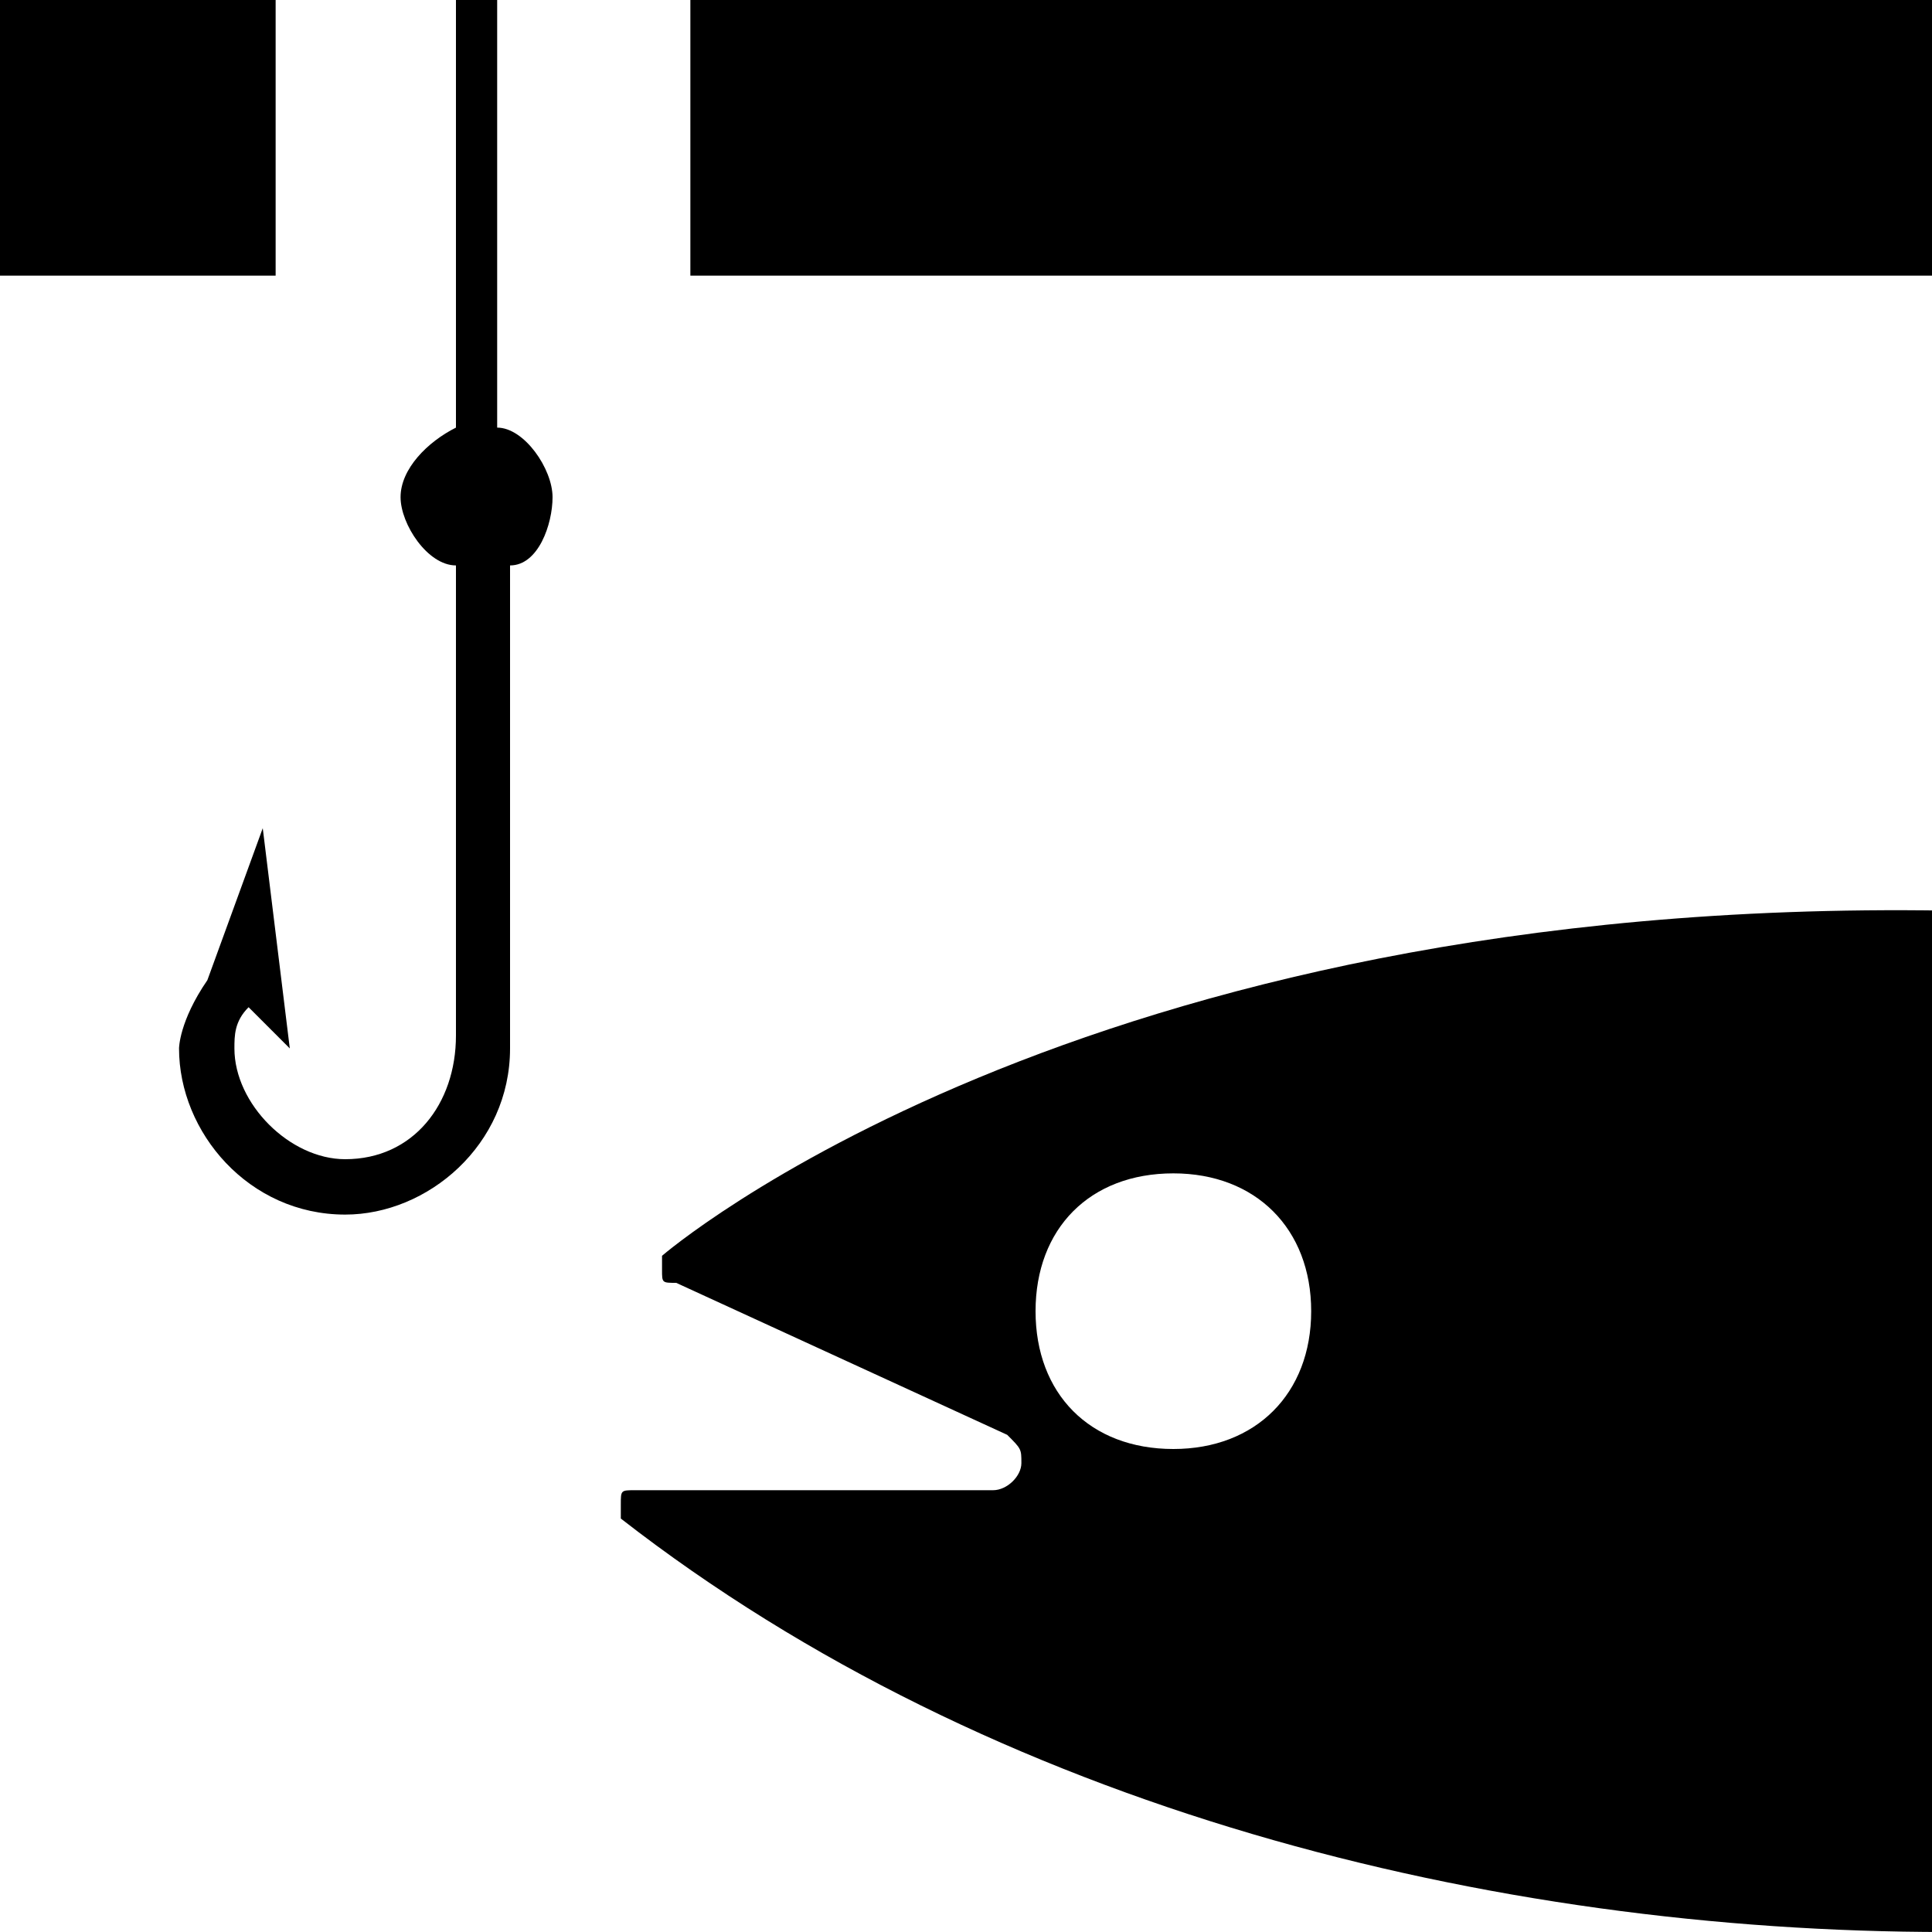
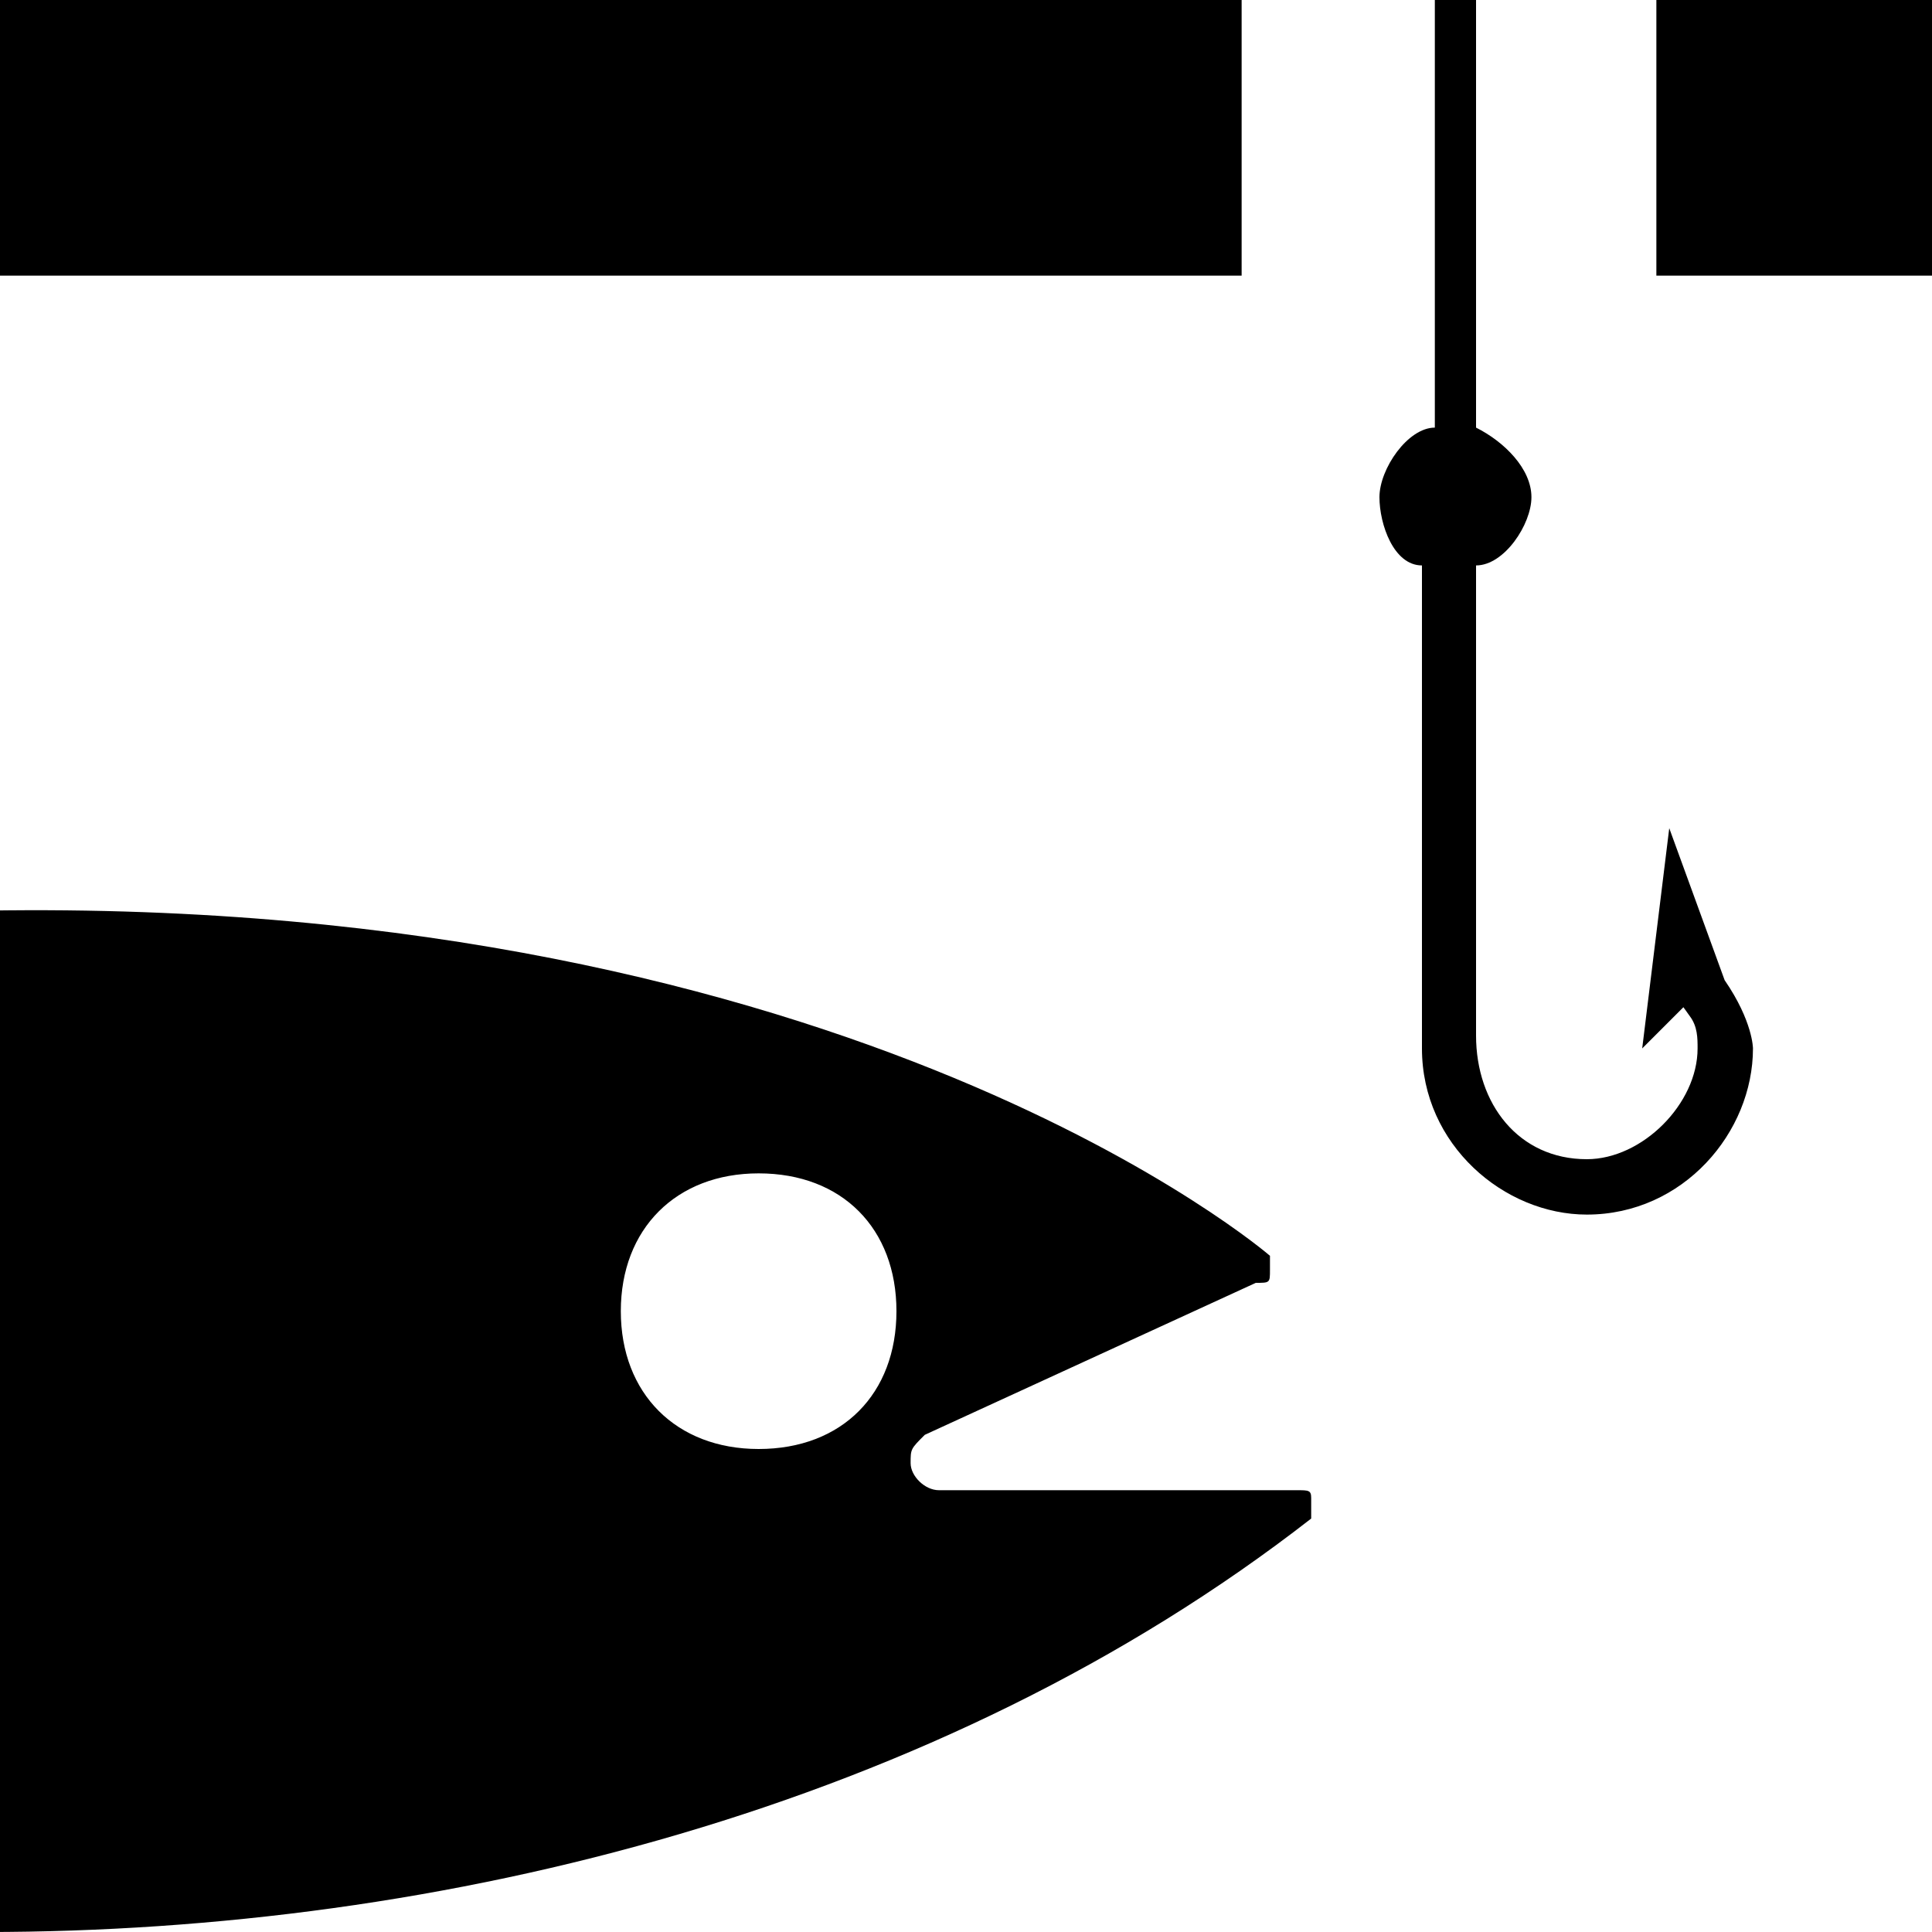
<svg xmlns="http://www.w3.org/2000/svg" viewBox="0 0 15 15" version="1.1">
-   <path d="M0 0H2.14V2.14H0V0z" />
-   <path d="M5.36 0H15V2.14H5.36V0z" />
-   <path d="M3.54 3.32C3.32 3.43 3.11 3.64 3.11 3.86C3.11 4.07 3.32 4.39 3.54 4.39L3.54 8.04C3.54 8.57 3.21 9 2.68 9C2.25 9 1.82 8.57 1.82 8.14C1.82 8.04 1.82 7.93 1.93 7.82L1.93 7.82L2.25 8.14L2.04 6.43L1.61 7.61C1.39 7.93 1.39 8.14 1.39 8.14C1.39 8.79 1.93 9.43 2.68 9.43C3.32 9.43 3.96 8.89 3.96 8.14L3.96 4.39C4.18 4.39 4.29 4.07 4.29 3.86C4.29 3.64 4.07 3.32 3.86 3.32L3.86 0L3.54 0L3.54 3.32Z" />
-   <path d="M5.14 9.75C5.14 9.75 5.14 9.86 5.14 9.86C5.14 9.96 5.14 9.96 5.25 9.96L7.82 11.14C7.93 11.25 7.93 11.25 7.93 11.36C7.93 11.46 7.82 11.57 7.71 11.57L4.93 11.57C4.82 11.57 4.82 11.57 4.82 11.68C4.82 11.68 4.82 11.68 4.82 11.79C7.71 14.04 11.57 15 15.11 15L15.11 7.07C8.36 6.96 5.14 9.75 5.14 9.75ZM9.11 11.25C8.46 11.25 8.04 10.82 8.04 10.18C8.04 9.54 8.46 9.11 9.11 9.11C9.75 9.11 10.18 9.54 10.18 10.18C10.18 10.82 9.75 11.25 9.11 11.25Z" />
+   <path d="M11.46 0L11.46 3.32C11.68 3.43 11.89 3.64 11.89 3.86C11.89 4.07 11.68 4.39 11.46 4.39L11.46 8.04C11.46 8.57 11.79 9 12.32 9C12.75 9 13.18 8.57 13.18 8.14C13.18 8.06 13.18 7.97 13.12 7.89L13.07 7.82L12.75 8.14L12.96 6.43L13.39 7.61C13.61 7.93 13.61 8.14 13.61 8.14C13.61 8.79 13.07 9.43 12.32 9.43C11.68 9.43 11.04 8.89 11.04 8.14L11.04 4.39C10.82 4.39 10.71 4.07 10.71 3.86C10.71 3.64 10.93 3.32 11.14 3.32L11.14 0L11.46 0ZM15 0L15 2.14L12.86 2.14L12.86 0L15 0ZM9.64 0L0 0L0 2.14L9.64 2.14L9.64 0ZM9.86 9.75L9.86 9.86C9.86 9.96 9.86 9.96 9.75 9.96L7.18 11.14C7.07 11.25 7.07 11.25 7.07 11.36C7.07 11.46 7.18 11.57 7.29 11.57L10.07 11.57C10.16 11.57 10.18 11.57 10.18 11.63L10.18 11.79C7.29 14.04 3.43 15 -0.11 15L-0.11 7.07C6.64 6.96 9.86 9.75 9.86 9.75ZM5.89 11.25C6.54 11.25 6.96 10.82 6.96 10.18C6.96 9.54 6.54 9.11 5.89 9.11C5.25 9.11 4.82 9.54 4.82 10.18C4.82 10.82 5.25 11.25 5.89 11.25Z" />
</svg>
